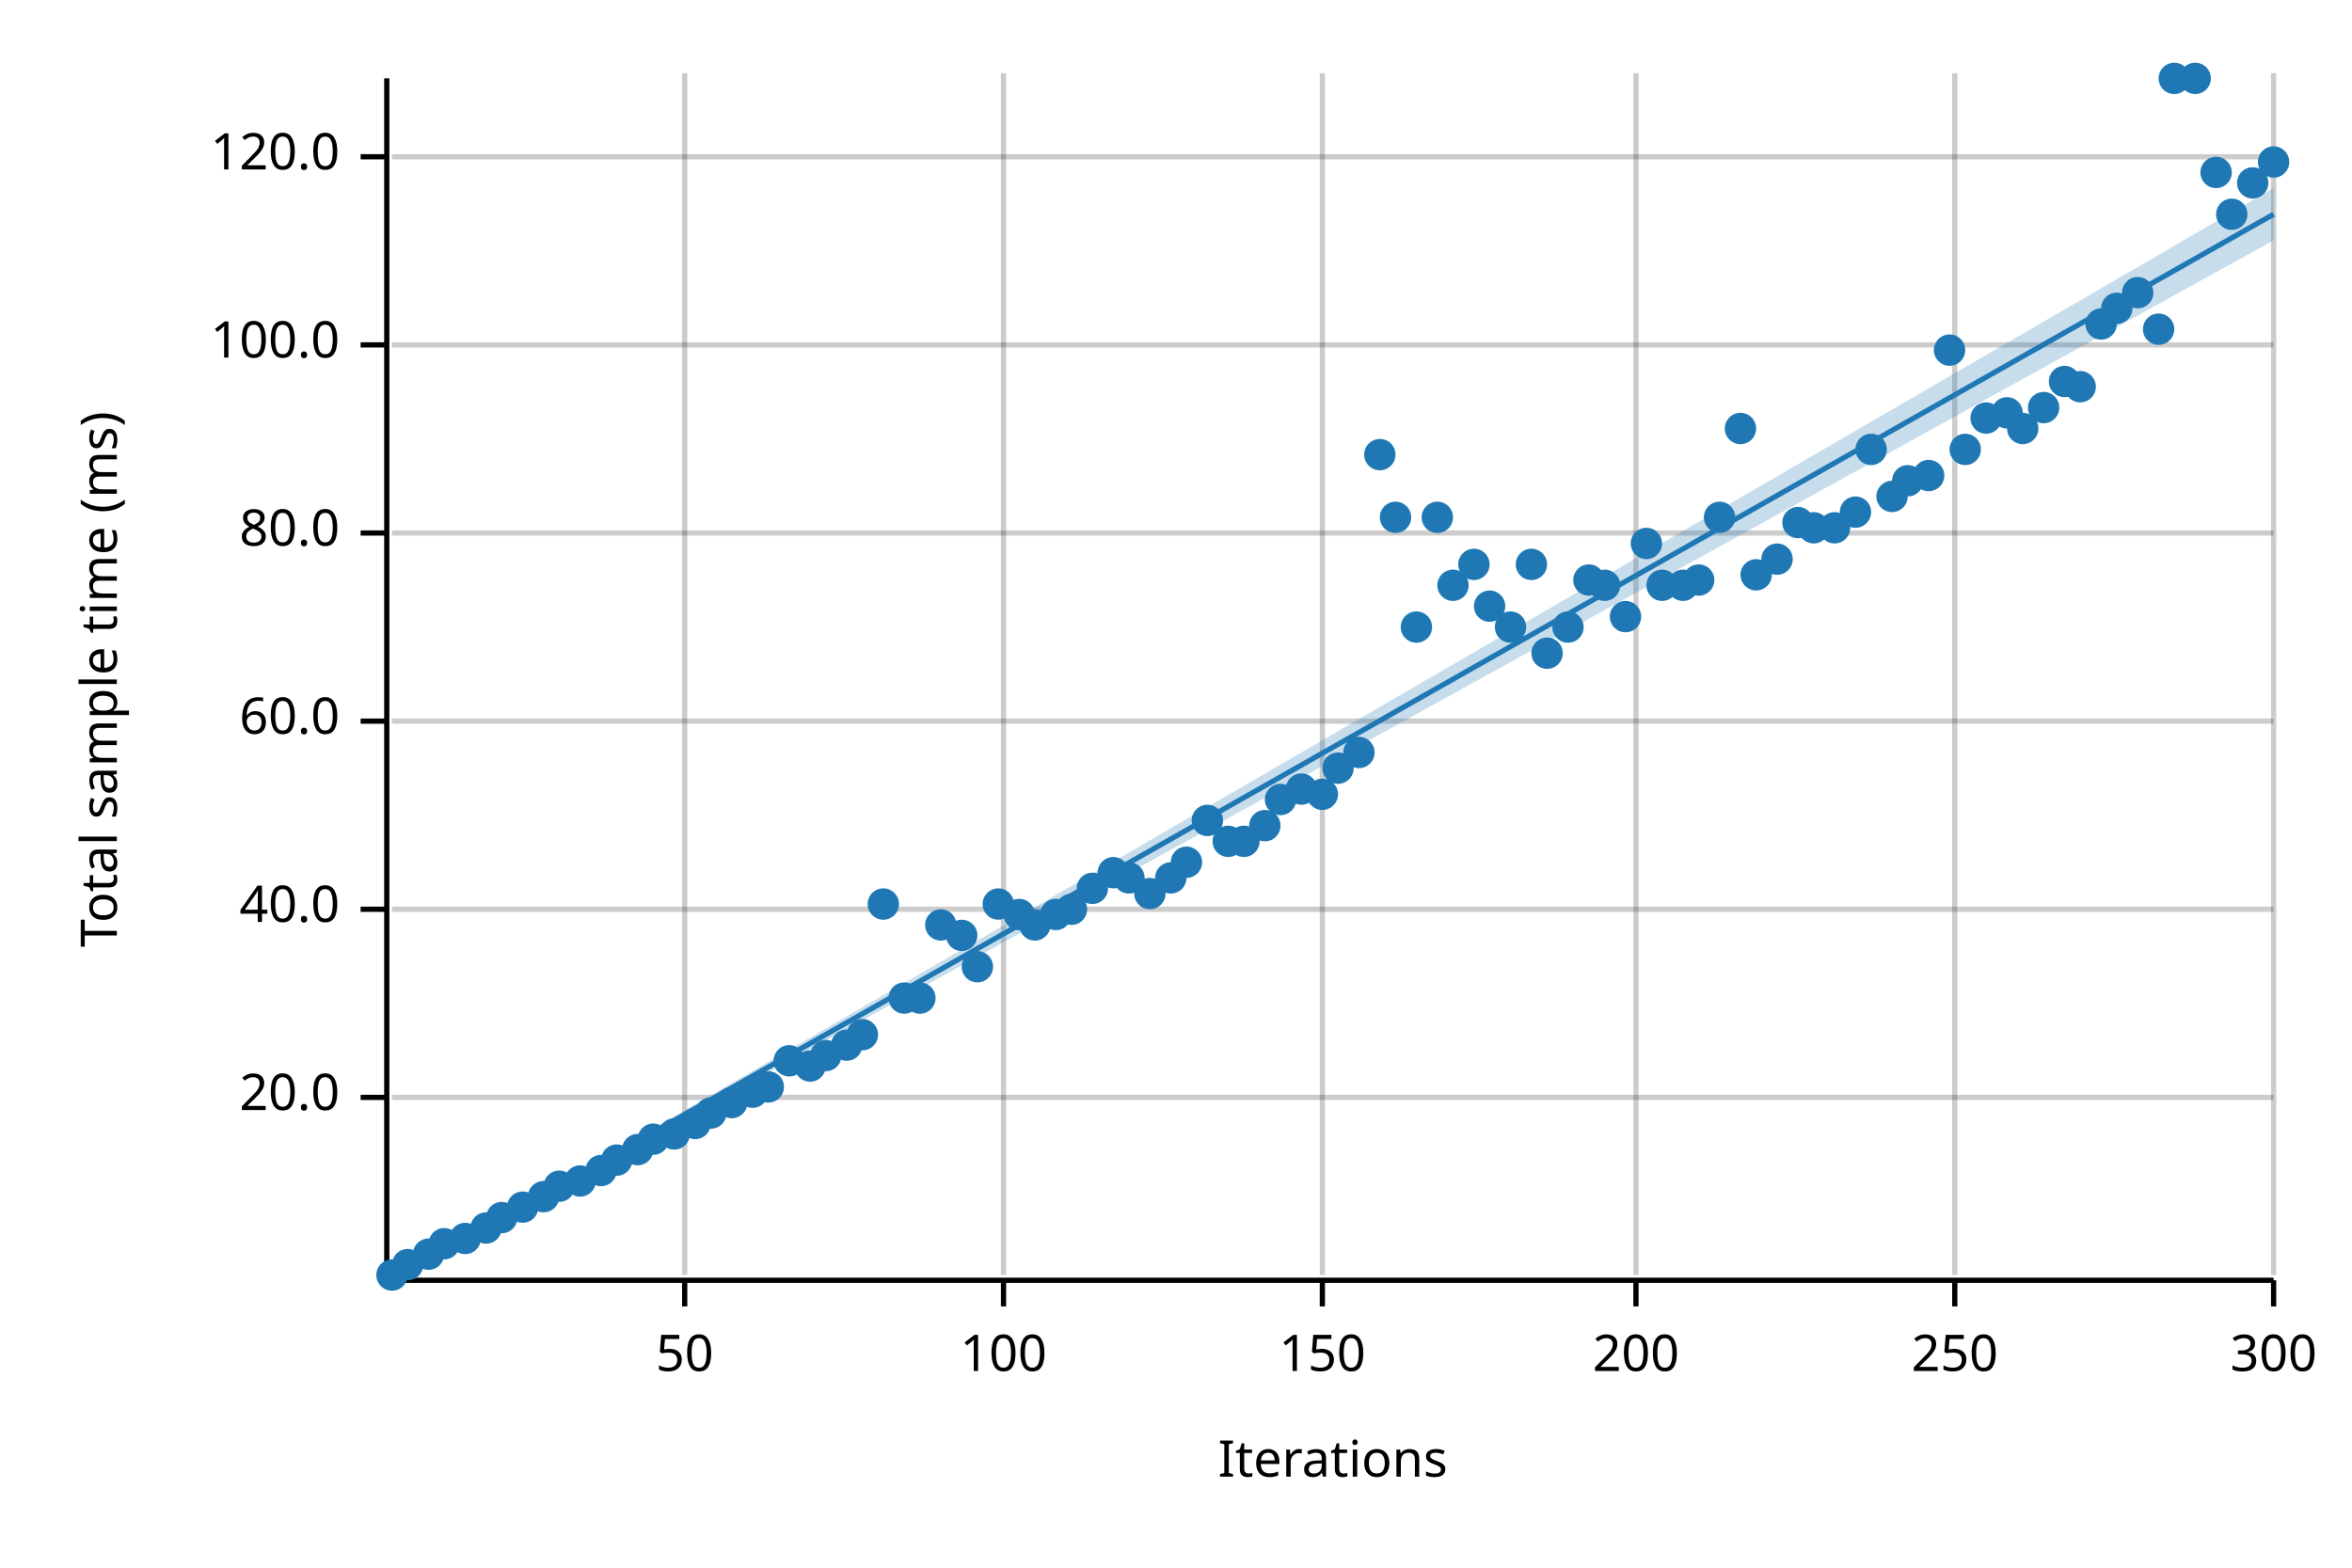
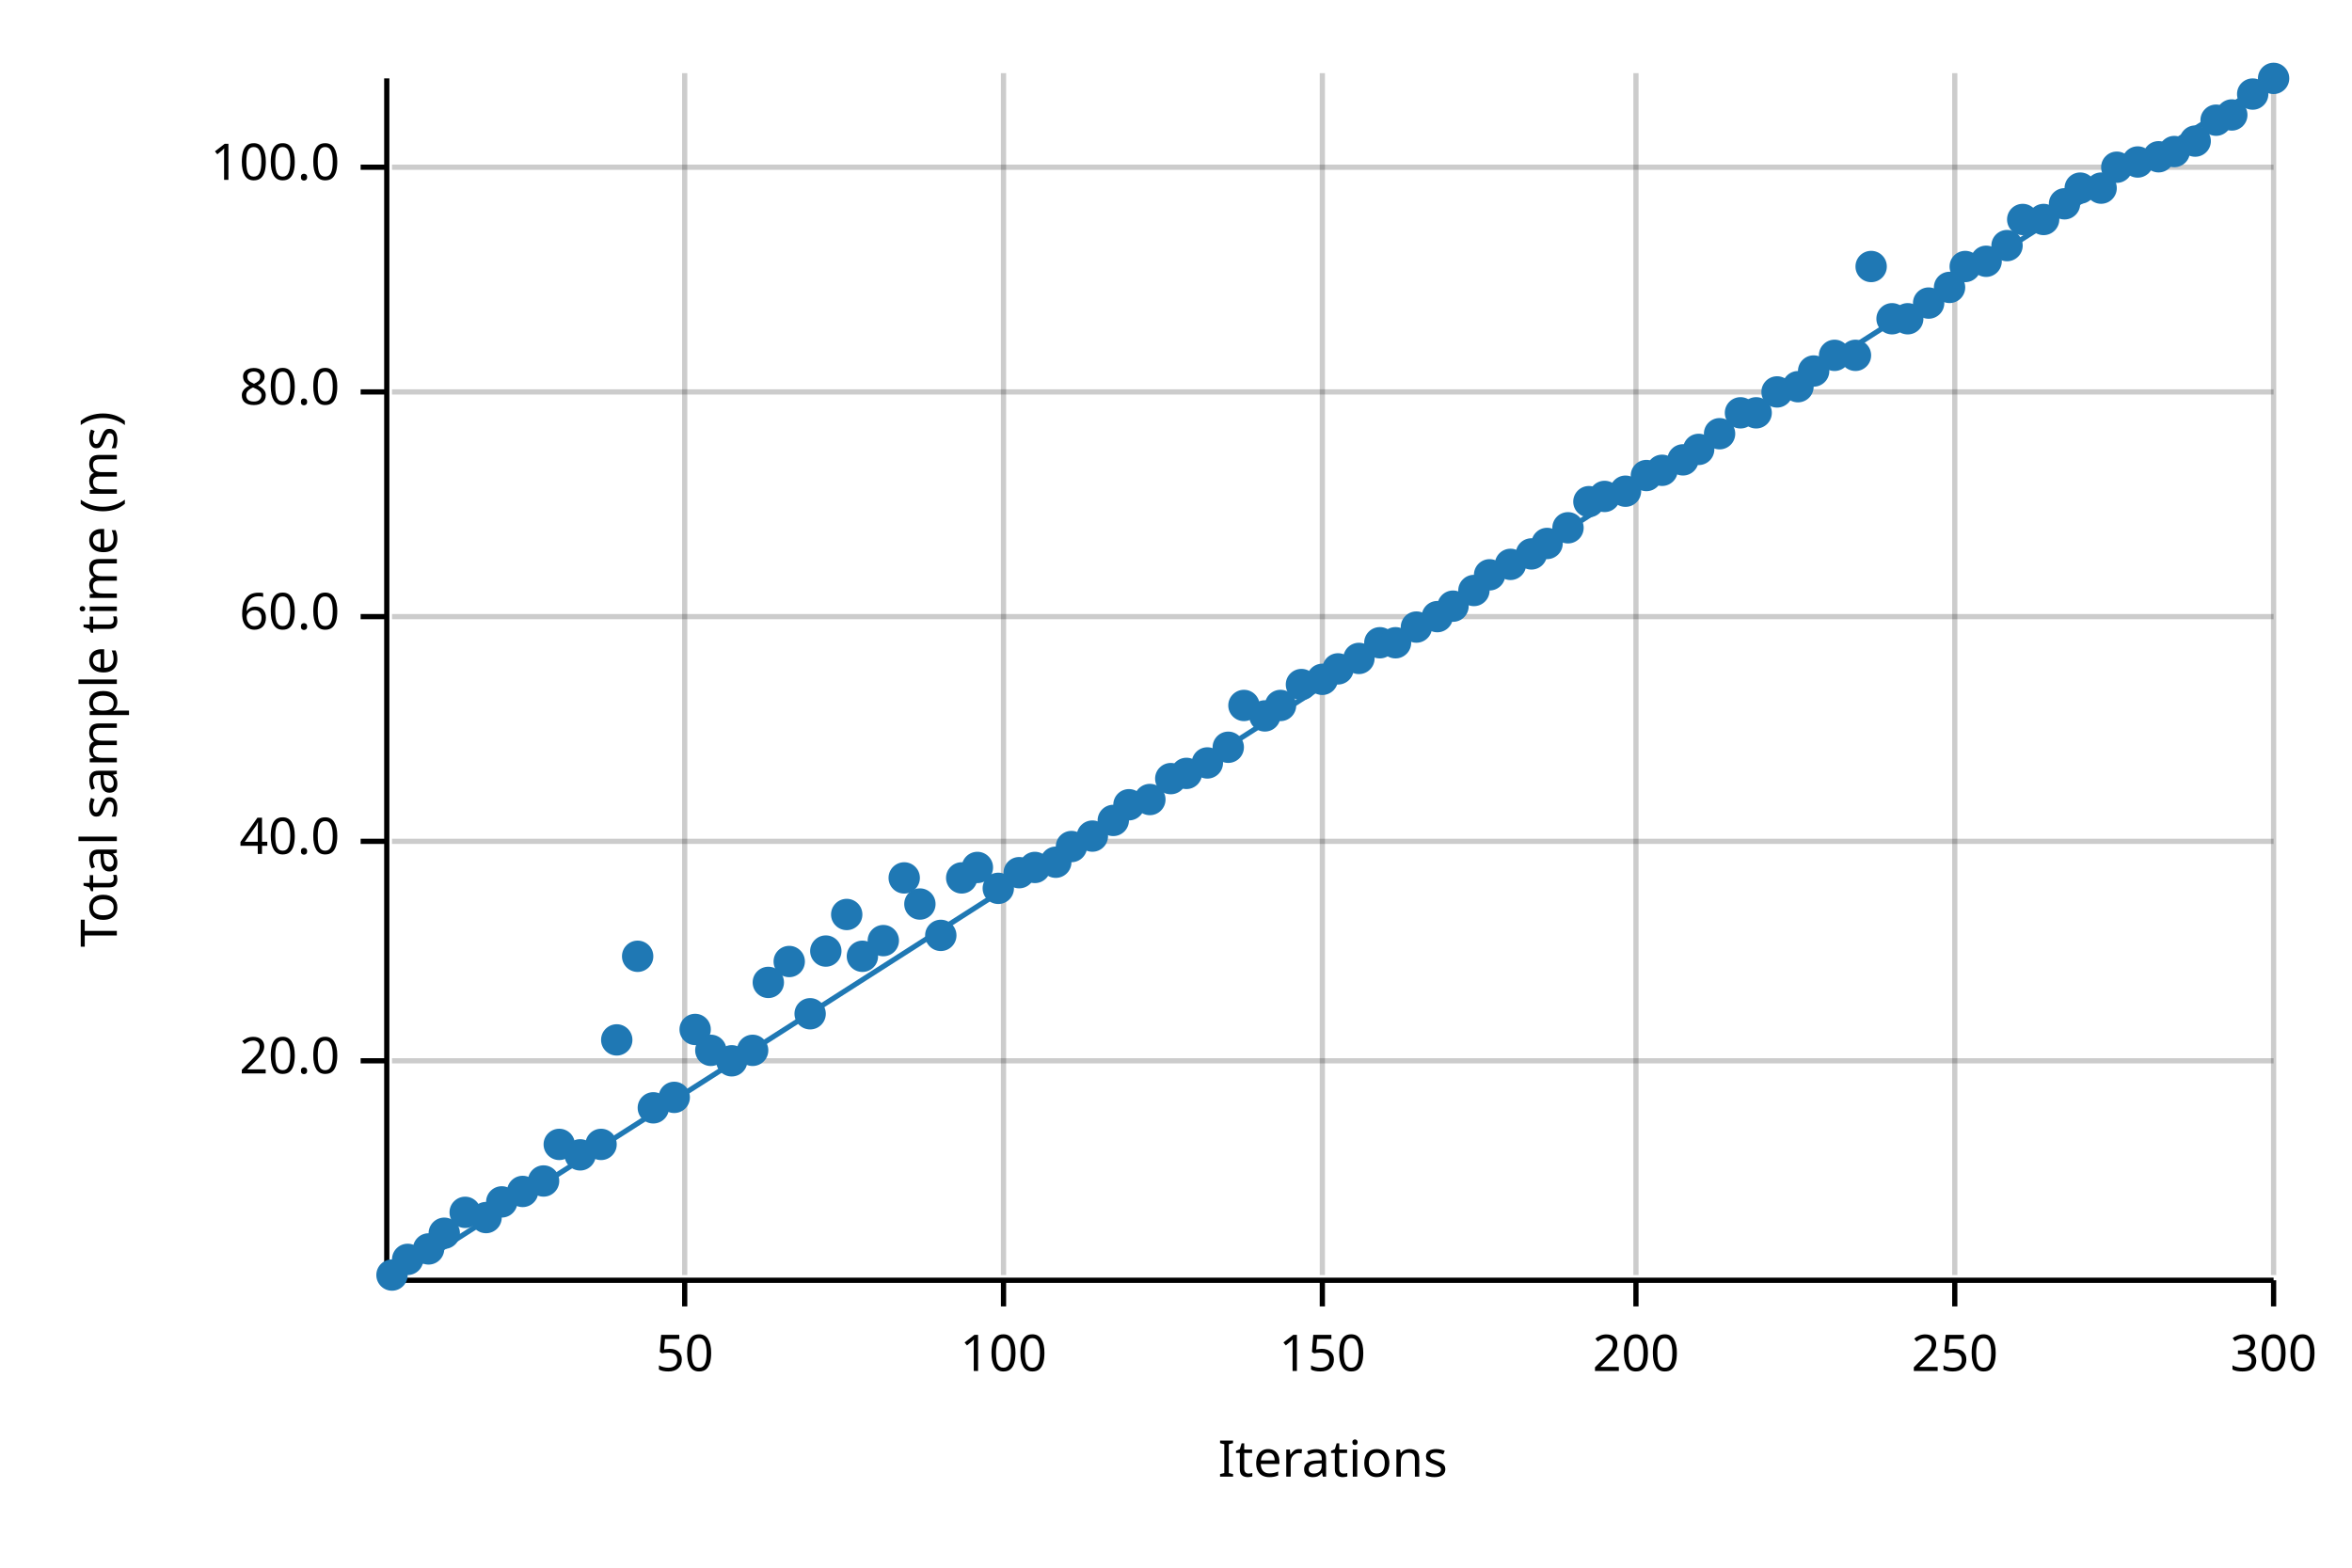
<svg xmlns="http://www.w3.org/2000/svg" width="450" height="300" viewBox="0 0 450 300">
  <text x="15" y="130" dy="0.76em" text-anchor="middle" font-family="sans-serif" font-size="9.677" opacity="1" fill="#000000" transform="rotate(270, 15, 130)">
Total sample time (ms)
</text>
  <text x="255" y="285" dy="-0.5ex" text-anchor="middle" font-family="sans-serif" font-size="9.677" opacity="1" fill="#000000">
Iterations
</text>
  <line opacity="0.2" stroke="#000000" stroke-width="1" x1="131" y1="244" x2="131" y2="14" />
  <line opacity="0.2" stroke="#000000" stroke-width="1" x1="192" y1="244" x2="192" y2="14" />
  <line opacity="0.2" stroke="#000000" stroke-width="1" x1="253" y1="244" x2="253" y2="14" />
  <line opacity="0.2" stroke="#000000" stroke-width="1" x1="313" y1="244" x2="313" y2="14" />
  <line opacity="0.2" stroke="#000000" stroke-width="1" x1="374" y1="244" x2="374" y2="14" />
  <line opacity="0.2" stroke="#000000" stroke-width="1" x1="435" y1="244" x2="435" y2="14" />
-   <line opacity="0.2" stroke="#000000" stroke-width="1" x1="75" y1="210" x2="435" y2="210" />
-   <line opacity="0.2" stroke="#000000" stroke-width="1" x1="75" y1="174" x2="435" y2="174" />
-   <line opacity="0.2" stroke="#000000" stroke-width="1" x1="75" y1="138" x2="435" y2="138" />
-   <line opacity="0.2" stroke="#000000" stroke-width="1" x1="75" y1="102" x2="435" y2="102" />
-   <line opacity="0.2" stroke="#000000" stroke-width="1" x1="75" y1="66" x2="435" y2="66" />
-   <line opacity="0.2" stroke="#000000" stroke-width="1" x1="75" y1="30" x2="435" y2="30" />
+   <line opacity="0.2" stroke="#000000" stroke-width="1" x1="75" y1="203" x2="435" y2="203" />
+   <line opacity="0.2" stroke="#000000" stroke-width="1" x1="75" y1="161" x2="435" y2="161" />
+   <line opacity="0.2" stroke="#000000" stroke-width="1" x1="75" y1="118" x2="435" y2="118" />
+   <line opacity="0.2" stroke="#000000" stroke-width="1" x1="75" y1="75" x2="435" y2="75" />
+   <line opacity="0.2" stroke="#000000" stroke-width="1" x1="75" y1="32" x2="435" y2="32" />
  <polyline fill="none" opacity="1" stroke="#000000" stroke-width="1" points="74,15 74,245 " />
-   <text x="65" y="210" dy="0.5ex" text-anchor="end" font-family="sans-serif" font-size="9.677" opacity="1" fill="#000000">
+   <text x="65" y="203" dy="0.5ex" text-anchor="end" font-family="sans-serif" font-size="9.677" opacity="1" fill="#000000">
20.0
</text>
-   <polyline fill="none" opacity="1" stroke="#000000" stroke-width="1" points="69,210 74,210 " />
-   <text x="65" y="174" dy="0.5ex" text-anchor="end" font-family="sans-serif" font-size="9.677" opacity="1" fill="#000000">
+   <polyline fill="none" opacity="1" stroke="#000000" stroke-width="1" points="69,203 74,203 " />
+   <text x="65" y="161" dy="0.5ex" text-anchor="end" font-family="sans-serif" font-size="9.677" opacity="1" fill="#000000">
40.0
</text>
-   <polyline fill="none" opacity="1" stroke="#000000" stroke-width="1" points="69,174 74,174 " />
-   <text x="65" y="138" dy="0.5ex" text-anchor="end" font-family="sans-serif" font-size="9.677" opacity="1" fill="#000000">
+   <polyline fill="none" opacity="1" stroke="#000000" stroke-width="1" points="69,161 74,161 " />
+   <text x="65" y="118" dy="0.5ex" text-anchor="end" font-family="sans-serif" font-size="9.677" opacity="1" fill="#000000">
60.0
</text>
-   <polyline fill="none" opacity="1" stroke="#000000" stroke-width="1" points="69,138 74,138 " />
-   <text x="65" y="102" dy="0.5ex" text-anchor="end" font-family="sans-serif" font-size="9.677" opacity="1" fill="#000000">
+   <polyline fill="none" opacity="1" stroke="#000000" stroke-width="1" points="69,118 74,118 " />
+   <text x="65" y="75" dy="0.5ex" text-anchor="end" font-family="sans-serif" font-size="9.677" opacity="1" fill="#000000">
80.0
</text>
-   <polyline fill="none" opacity="1" stroke="#000000" stroke-width="1" points="69,102 74,102 " />
-   <text x="65" y="66" dy="0.5ex" text-anchor="end" font-family="sans-serif" font-size="9.677" opacity="1" fill="#000000">
+   <polyline fill="none" opacity="1" stroke="#000000" stroke-width="1" points="69,75 74,75 " />
+   <text x="65" y="32" dy="0.5ex" text-anchor="end" font-family="sans-serif" font-size="9.677" opacity="1" fill="#000000">
100.0
</text>
-   <polyline fill="none" opacity="1" stroke="#000000" stroke-width="1" points="69,66 74,66 " />
-   <text x="65" y="30" dy="0.5ex" text-anchor="end" font-family="sans-serif" font-size="9.677" opacity="1" fill="#000000">
- 120.0
- </text>
-   <polyline fill="none" opacity="1" stroke="#000000" stroke-width="1" points="69,30 74,30 " />
+   <polyline fill="none" opacity="1" stroke="#000000" stroke-width="1" points="69,32 74,32 " />
  <polyline fill="none" opacity="1" stroke="#000000" stroke-width="1" points="75,245 435,245 " />
  <text x="131" y="255" dy="0.76em" text-anchor="middle" font-family="sans-serif" font-size="9.677" opacity="1" fill="#000000">
50
</text>
  <polyline fill="none" opacity="1" stroke="#000000" stroke-width="1" points="131,245 131,250 " />
  <text x="192" y="255" dy="0.76em" text-anchor="middle" font-family="sans-serif" font-size="9.677" opacity="1" fill="#000000">
100
</text>
  <polyline fill="none" opacity="1" stroke="#000000" stroke-width="1" points="192,245 192,250 " />
  <text x="253" y="255" dy="0.76em" text-anchor="middle" font-family="sans-serif" font-size="9.677" opacity="1" fill="#000000">
150
</text>
  <polyline fill="none" opacity="1" stroke="#000000" stroke-width="1" points="253,245 253,250 " />
  <text x="313" y="255" dy="0.76em" text-anchor="middle" font-family="sans-serif" font-size="9.677" opacity="1" fill="#000000">
200
</text>
  <polyline fill="none" opacity="1" stroke="#000000" stroke-width="1" points="313,245 313,250 " />
  <text x="374" y="255" dy="0.76em" text-anchor="middle" font-family="sans-serif" font-size="9.677" opacity="1" fill="#000000">
250
</text>
  <polyline fill="none" opacity="1" stroke="#000000" stroke-width="1" points="374,245 374,250 " />
  <text x="435" y="255" dy="0.76em" text-anchor="middle" font-family="sans-serif" font-size="9.677" opacity="1" fill="#000000">
300
</text>
  <polyline fill="none" opacity="1" stroke="#000000" stroke-width="1" points="435,245 435,250 " />
  <circle cx="75" cy="244" r="3" opacity="1" fill="#1F78B4" stroke="none" stroke-width="1" />
-   <circle cx="78" cy="242" r="3" opacity="1" fill="#1F78B4" stroke="none" stroke-width="1" />
-   <circle cx="82" cy="240" r="3" opacity="1" fill="#1F78B4" stroke="none" stroke-width="1" />
-   <circle cx="85" cy="238" r="3" opacity="1" fill="#1F78B4" stroke="none" stroke-width="1" />
-   <circle cx="89" cy="237" r="3" opacity="1" fill="#1F78B4" stroke="none" stroke-width="1" />
-   <circle cx="93" cy="235" r="3" opacity="1" fill="#1F78B4" stroke="none" stroke-width="1" />
-   <circle cx="96" cy="233" r="3" opacity="1" fill="#1F78B4" stroke="none" stroke-width="1" />
-   <circle cx="100" cy="231" r="3" opacity="1" fill="#1F78B4" stroke="none" stroke-width="1" />
-   <circle cx="104" cy="229" r="3" opacity="1" fill="#1F78B4" stroke="none" stroke-width="1" />
-   <circle cx="107" cy="227" r="3" opacity="1" fill="#1F78B4" stroke="none" stroke-width="1" />
-   <circle cx="111" cy="226" r="3" opacity="1" fill="#1F78B4" stroke="none" stroke-width="1" />
-   <circle cx="115" cy="224" r="3" opacity="1" fill="#1F78B4" stroke="none" stroke-width="1" />
-   <circle cx="118" cy="222" r="3" opacity="1" fill="#1F78B4" stroke="none" stroke-width="1" />
-   <circle cx="122" cy="220" r="3" opacity="1" fill="#1F78B4" stroke="none" stroke-width="1" />
-   <circle cx="125" cy="218" r="3" opacity="1" fill="#1F78B4" stroke="none" stroke-width="1" />
-   <circle cx="129" cy="217" r="3" opacity="1" fill="#1F78B4" stroke="none" stroke-width="1" />
-   <circle cx="133" cy="215" r="3" opacity="1" fill="#1F78B4" stroke="none" stroke-width="1" />
-   <circle cx="136" cy="213" r="3" opacity="1" fill="#1F78B4" stroke="none" stroke-width="1" />
-   <circle cx="140" cy="211" r="3" opacity="1" fill="#1F78B4" stroke="none" stroke-width="1" />
-   <circle cx="144" cy="209" r="3" opacity="1" fill="#1F78B4" stroke="none" stroke-width="1" />
-   <circle cx="147" cy="208" r="3" opacity="1" fill="#1F78B4" stroke="none" stroke-width="1" />
-   <circle cx="151" cy="203" r="3" opacity="1" fill="#1F78B4" stroke="none" stroke-width="1" />
-   <circle cx="155" cy="204" r="3" opacity="1" fill="#1F78B4" stroke="none" stroke-width="1" />
-   <circle cx="158" cy="202" r="3" opacity="1" fill="#1F78B4" stroke="none" stroke-width="1" />
-   <circle cx="162" cy="200" r="3" opacity="1" fill="#1F78B4" stroke="none" stroke-width="1" />
-   <circle cx="165" cy="198" r="3" opacity="1" fill="#1F78B4" stroke="none" stroke-width="1" />
-   <circle cx="169" cy="173" r="3" opacity="1" fill="#1F78B4" stroke="none" stroke-width="1" />
-   <circle cx="173" cy="191" r="3" opacity="1" fill="#1F78B4" stroke="none" stroke-width="1" />
-   <circle cx="176" cy="191" r="3" opacity="1" fill="#1F78B4" stroke="none" stroke-width="1" />
-   <circle cx="180" cy="177" r="3" opacity="1" fill="#1F78B4" stroke="none" stroke-width="1" />
-   <circle cx="184" cy="179" r="3" opacity="1" fill="#1F78B4" stroke="none" stroke-width="1" />
-   <circle cx="187" cy="185" r="3" opacity="1" fill="#1F78B4" stroke="none" stroke-width="1" />
-   <circle cx="191" cy="173" r="3" opacity="1" fill="#1F78B4" stroke="none" stroke-width="1" />
-   <circle cx="195" cy="175" r="3" opacity="1" fill="#1F78B4" stroke="none" stroke-width="1" />
-   <circle cx="198" cy="177" r="3" opacity="1" fill="#1F78B4" stroke="none" stroke-width="1" />
-   <circle cx="202" cy="175" r="3" opacity="1" fill="#1F78B4" stroke="none" stroke-width="1" />
-   <circle cx="205" cy="174" r="3" opacity="1" fill="#1F78B4" stroke="none" stroke-width="1" />
-   <circle cx="209" cy="170" r="3" opacity="1" fill="#1F78B4" stroke="none" stroke-width="1" />
-   <circle cx="213" cy="167" r="3" opacity="1" fill="#1F78B4" stroke="none" stroke-width="1" />
-   <circle cx="216" cy="168" r="3" opacity="1" fill="#1F78B4" stroke="none" stroke-width="1" />
-   <circle cx="220" cy="171" r="3" opacity="1" fill="#1F78B4" stroke="none" stroke-width="1" />
-   <circle cx="224" cy="168" r="3" opacity="1" fill="#1F78B4" stroke="none" stroke-width="1" />
-   <circle cx="227" cy="165" r="3" opacity="1" fill="#1F78B4" stroke="none" stroke-width="1" />
-   <circle cx="231" cy="157" r="3" opacity="1" fill="#1F78B4" stroke="none" stroke-width="1" />
-   <circle cx="235" cy="161" r="3" opacity="1" fill="#1F78B4" stroke="none" stroke-width="1" />
-   <circle cx="238" cy="161" r="3" opacity="1" fill="#1F78B4" stroke="none" stroke-width="1" />
-   <circle cx="242" cy="158" r="3" opacity="1" fill="#1F78B4" stroke="none" stroke-width="1" />
-   <circle cx="245" cy="153" r="3" opacity="1" fill="#1F78B4" stroke="none" stroke-width="1" />
-   <circle cx="249" cy="151" r="3" opacity="1" fill="#1F78B4" stroke="none" stroke-width="1" />
-   <circle cx="253" cy="152" r="3" opacity="1" fill="#1F78B4" stroke="none" stroke-width="1" />
-   <circle cx="256" cy="147" r="3" opacity="1" fill="#1F78B4" stroke="none" stroke-width="1" />
-   <circle cx="260" cy="144" r="3" opacity="1" fill="#1F78B4" stroke="none" stroke-width="1" />
-   <circle cx="264" cy="87" r="3" opacity="1" fill="#1F78B4" stroke="none" stroke-width="1" />
-   <circle cx="267" cy="99" r="3" opacity="1" fill="#1F78B4" stroke="none" stroke-width="1" />
+   <circle cx="78" cy="241" r="3" opacity="1" fill="#1F78B4" stroke="none" stroke-width="1" />
+   <circle cx="82" cy="239" r="3" opacity="1" fill="#1F78B4" stroke="none" stroke-width="1" />
+   <circle cx="85" cy="236" r="3" opacity="1" fill="#1F78B4" stroke="none" stroke-width="1" />
+   <circle cx="89" cy="232" r="3" opacity="1" fill="#1F78B4" stroke="none" stroke-width="1" />
+   <circle cx="93" cy="233" r="3" opacity="1" fill="#1F78B4" stroke="none" stroke-width="1" />
+   <circle cx="96" cy="230" r="3" opacity="1" fill="#1F78B4" stroke="none" stroke-width="1" />
+   <circle cx="100" cy="228" r="3" opacity="1" fill="#1F78B4" stroke="none" stroke-width="1" />
+   <circle cx="104" cy="226" r="3" opacity="1" fill="#1F78B4" stroke="none" stroke-width="1" />
+   <circle cx="107" cy="219" r="3" opacity="1" fill="#1F78B4" stroke="none" stroke-width="1" />
+   <circle cx="111" cy="221" r="3" opacity="1" fill="#1F78B4" stroke="none" stroke-width="1" />
+   <circle cx="115" cy="219" r="3" opacity="1" fill="#1F78B4" stroke="none" stroke-width="1" />
+   <circle cx="118" cy="199" r="3" opacity="1" fill="#1F78B4" stroke="none" stroke-width="1" />
+   <circle cx="122" cy="183" r="3" opacity="1" fill="#1F78B4" stroke="none" stroke-width="1" />
+   <circle cx="125" cy="212" r="3" opacity="1" fill="#1F78B4" stroke="none" stroke-width="1" />
+   <circle cx="129" cy="210" r="3" opacity="1" fill="#1F78B4" stroke="none" stroke-width="1" />
+   <circle cx="133" cy="197" r="3" opacity="1" fill="#1F78B4" stroke="none" stroke-width="1" />
+   <circle cx="136" cy="201" r="3" opacity="1" fill="#1F78B4" stroke="none" stroke-width="1" />
+   <circle cx="140" cy="203" r="3" opacity="1" fill="#1F78B4" stroke="none" stroke-width="1" />
+   <circle cx="144" cy="201" r="3" opacity="1" fill="#1F78B4" stroke="none" stroke-width="1" />
+   <circle cx="147" cy="188" r="3" opacity="1" fill="#1F78B4" stroke="none" stroke-width="1" />
+   <circle cx="151" cy="184" r="3" opacity="1" fill="#1F78B4" stroke="none" stroke-width="1" />
+   <circle cx="155" cy="194" r="3" opacity="1" fill="#1F78B4" stroke="none" stroke-width="1" />
+   <circle cx="158" cy="182" r="3" opacity="1" fill="#1F78B4" stroke="none" stroke-width="1" />
+   <circle cx="162" cy="175" r="3" opacity="1" fill="#1F78B4" stroke="none" stroke-width="1" />
+   <circle cx="165" cy="183" r="3" opacity="1" fill="#1F78B4" stroke="none" stroke-width="1" />
+   <circle cx="169" cy="180" r="3" opacity="1" fill="#1F78B4" stroke="none" stroke-width="1" />
+   <circle cx="173" cy="168" r="3" opacity="1" fill="#1F78B4" stroke="none" stroke-width="1" />
+   <circle cx="176" cy="173" r="3" opacity="1" fill="#1F78B4" stroke="none" stroke-width="1" />
+   <circle cx="180" cy="179" r="3" opacity="1" fill="#1F78B4" stroke="none" stroke-width="1" />
+   <circle cx="184" cy="168" r="3" opacity="1" fill="#1F78B4" stroke="none" stroke-width="1" />
+   <circle cx="187" cy="166" r="3" opacity="1" fill="#1F78B4" stroke="none" stroke-width="1" />
+   <circle cx="191" cy="170" r="3" opacity="1" fill="#1F78B4" stroke="none" stroke-width="1" />
+   <circle cx="195" cy="167" r="3" opacity="1" fill="#1F78B4" stroke="none" stroke-width="1" />
+   <circle cx="198" cy="166" r="3" opacity="1" fill="#1F78B4" stroke="none" stroke-width="1" />
+   <circle cx="202" cy="165" r="3" opacity="1" fill="#1F78B4" stroke="none" stroke-width="1" />
+   <circle cx="205" cy="162" r="3" opacity="1" fill="#1F78B4" stroke="none" stroke-width="1" />
+   <circle cx="209" cy="160" r="3" opacity="1" fill="#1F78B4" stroke="none" stroke-width="1" />
+   <circle cx="213" cy="157" r="3" opacity="1" fill="#1F78B4" stroke="none" stroke-width="1" />
+   <circle cx="216" cy="154" r="3" opacity="1" fill="#1F78B4" stroke="none" stroke-width="1" />
+   <circle cx="220" cy="153" r="3" opacity="1" fill="#1F78B4" stroke="none" stroke-width="1" />
+   <circle cx="224" cy="149" r="3" opacity="1" fill="#1F78B4" stroke="none" stroke-width="1" />
+   <circle cx="227" cy="148" r="3" opacity="1" fill="#1F78B4" stroke="none" stroke-width="1" />
+   <circle cx="231" cy="146" r="3" opacity="1" fill="#1F78B4" stroke="none" stroke-width="1" />
+   <circle cx="235" cy="143" r="3" opacity="1" fill="#1F78B4" stroke="none" stroke-width="1" />
+   <circle cx="238" cy="135" r="3" opacity="1" fill="#1F78B4" stroke="none" stroke-width="1" />
+   <circle cx="242" cy="137" r="3" opacity="1" fill="#1F78B4" stroke="none" stroke-width="1" />
+   <circle cx="245" cy="135" r="3" opacity="1" fill="#1F78B4" stroke="none" stroke-width="1" />
+   <circle cx="249" cy="131" r="3" opacity="1" fill="#1F78B4" stroke="none" stroke-width="1" />
+   <circle cx="253" cy="130" r="3" opacity="1" fill="#1F78B4" stroke="none" stroke-width="1" />
+   <circle cx="256" cy="128" r="3" opacity="1" fill="#1F78B4" stroke="none" stroke-width="1" />
+   <circle cx="260" cy="126" r="3" opacity="1" fill="#1F78B4" stroke="none" stroke-width="1" />
+   <circle cx="264" cy="123" r="3" opacity="1" fill="#1F78B4" stroke="none" stroke-width="1" />
+   <circle cx="267" cy="123" r="3" opacity="1" fill="#1F78B4" stroke="none" stroke-width="1" />
  <circle cx="271" cy="120" r="3" opacity="1" fill="#1F78B4" stroke="none" stroke-width="1" />
-   <circle cx="275" cy="99" r="3" opacity="1" fill="#1F78B4" stroke="none" stroke-width="1" />
-   <circle cx="278" cy="112" r="3" opacity="1" fill="#1F78B4" stroke="none" stroke-width="1" />
-   <circle cx="282" cy="108" r="3" opacity="1" fill="#1F78B4" stroke="none" stroke-width="1" />
-   <circle cx="285" cy="116" r="3" opacity="1" fill="#1F78B4" stroke="none" stroke-width="1" />
-   <circle cx="289" cy="120" r="3" opacity="1" fill="#1F78B4" stroke="none" stroke-width="1" />
-   <circle cx="293" cy="108" r="3" opacity="1" fill="#1F78B4" stroke="none" stroke-width="1" />
-   <circle cx="296" cy="125" r="3" opacity="1" fill="#1F78B4" stroke="none" stroke-width="1" />
-   <circle cx="300" cy="120" r="3" opacity="1" fill="#1F78B4" stroke="none" stroke-width="1" />
-   <circle cx="304" cy="111" r="3" opacity="1" fill="#1F78B4" stroke="none" stroke-width="1" />
-   <circle cx="307" cy="112" r="3" opacity="1" fill="#1F78B4" stroke="none" stroke-width="1" />
-   <circle cx="311" cy="118" r="3" opacity="1" fill="#1F78B4" stroke="none" stroke-width="1" />
-   <circle cx="315" cy="104" r="3" opacity="1" fill="#1F78B4" stroke="none" stroke-width="1" />
-   <circle cx="318" cy="112" r="3" opacity="1" fill="#1F78B4" stroke="none" stroke-width="1" />
-   <circle cx="322" cy="112" r="3" opacity="1" fill="#1F78B4" stroke="none" stroke-width="1" />
-   <circle cx="325" cy="111" r="3" opacity="1" fill="#1F78B4" stroke="none" stroke-width="1" />
-   <circle cx="329" cy="99" r="3" opacity="1" fill="#1F78B4" stroke="none" stroke-width="1" />
-   <circle cx="333" cy="82" r="3" opacity="1" fill="#1F78B4" stroke="none" stroke-width="1" />
-   <circle cx="336" cy="110" r="3" opacity="1" fill="#1F78B4" stroke="none" stroke-width="1" />
-   <circle cx="340" cy="107" r="3" opacity="1" fill="#1F78B4" stroke="none" stroke-width="1" />
-   <circle cx="344" cy="100" r="3" opacity="1" fill="#1F78B4" stroke="none" stroke-width="1" />
-   <circle cx="347" cy="101" r="3" opacity="1" fill="#1F78B4" stroke="none" stroke-width="1" />
-   <circle cx="351" cy="101" r="3" opacity="1" fill="#1F78B4" stroke="none" stroke-width="1" />
-   <circle cx="355" cy="98" r="3" opacity="1" fill="#1F78B4" stroke="none" stroke-width="1" />
-   <circle cx="358" cy="86" r="3" opacity="1" fill="#1F78B4" stroke="none" stroke-width="1" />
-   <circle cx="362" cy="95" r="3" opacity="1" fill="#1F78B4" stroke="none" stroke-width="1" />
-   <circle cx="365" cy="92" r="3" opacity="1" fill="#1F78B4" stroke="none" stroke-width="1" />
-   <circle cx="369" cy="91" r="3" opacity="1" fill="#1F78B4" stroke="none" stroke-width="1" />
-   <circle cx="373" cy="67" r="3" opacity="1" fill="#1F78B4" stroke="none" stroke-width="1" />
-   <circle cx="376" cy="86" r="3" opacity="1" fill="#1F78B4" stroke="none" stroke-width="1" />
-   <circle cx="380" cy="80" r="3" opacity="1" fill="#1F78B4" stroke="none" stroke-width="1" />
-   <circle cx="384" cy="79" r="3" opacity="1" fill="#1F78B4" stroke="none" stroke-width="1" />
-   <circle cx="387" cy="82" r="3" opacity="1" fill="#1F78B4" stroke="none" stroke-width="1" />
-   <circle cx="391" cy="78" r="3" opacity="1" fill="#1F78B4" stroke="none" stroke-width="1" />
-   <circle cx="395" cy="73" r="3" opacity="1" fill="#1F78B4" stroke="none" stroke-width="1" />
-   <circle cx="398" cy="74" r="3" opacity="1" fill="#1F78B4" stroke="none" stroke-width="1" />
-   <circle cx="402" cy="62" r="3" opacity="1" fill="#1F78B4" stroke="none" stroke-width="1" />
-   <circle cx="405" cy="59" r="3" opacity="1" fill="#1F78B4" stroke="none" stroke-width="1" />
-   <circle cx="409" cy="56" r="3" opacity="1" fill="#1F78B4" stroke="none" stroke-width="1" />
-   <circle cx="413" cy="63" r="3" opacity="1" fill="#1F78B4" stroke="none" stroke-width="1" />
-   <circle cx="416" cy="15" r="3" opacity="1" fill="#1F78B4" stroke="none" stroke-width="1" />
-   <circle cx="420" cy="15" r="3" opacity="1" fill="#1F78B4" stroke="none" stroke-width="1" />
-   <circle cx="424" cy="33" r="3" opacity="1" fill="#1F78B4" stroke="none" stroke-width="1" />
-   <circle cx="427" cy="41" r="3" opacity="1" fill="#1F78B4" stroke="none" stroke-width="1" />
-   <circle cx="431" cy="35" r="3" opacity="1" fill="#1F78B4" stroke="none" stroke-width="1" />
-   <circle cx="435" cy="31" r="3" opacity="1" fill="#1F78B4" stroke="none" stroke-width="1" />
-   <polyline fill="none" opacity="1" stroke="#1F78B4" stroke-width="1" points="75,245 435,41 " />
-   <polygon opacity="0.25" fill="#1F78B4" points="75,245 435,46 435,36 " />
+   <circle cx="275" cy="118" r="3" opacity="1" fill="#1F78B4" stroke="none" stroke-width="1" />
+   <circle cx="278" cy="116" r="3" opacity="1" fill="#1F78B4" stroke="none" stroke-width="1" />
+   <circle cx="282" cy="113" r="3" opacity="1" fill="#1F78B4" stroke="none" stroke-width="1" />
+   <circle cx="285" cy="110" r="3" opacity="1" fill="#1F78B4" stroke="none" stroke-width="1" />
+   <circle cx="289" cy="108" r="3" opacity="1" fill="#1F78B4" stroke="none" stroke-width="1" />
+   <circle cx="293" cy="106" r="3" opacity="1" fill="#1F78B4" stroke="none" stroke-width="1" />
+   <circle cx="296" cy="104" r="3" opacity="1" fill="#1F78B4" stroke="none" stroke-width="1" />
+   <circle cx="300" cy="101" r="3" opacity="1" fill="#1F78B4" stroke="none" stroke-width="1" />
+   <circle cx="304" cy="96" r="3" opacity="1" fill="#1F78B4" stroke="none" stroke-width="1" />
+   <circle cx="307" cy="95" r="3" opacity="1" fill="#1F78B4" stroke="none" stroke-width="1" />
+   <circle cx="311" cy="94" r="3" opacity="1" fill="#1F78B4" stroke="none" stroke-width="1" />
+   <circle cx="315" cy="91" r="3" opacity="1" fill="#1F78B4" stroke="none" stroke-width="1" />
+   <circle cx="318" cy="90" r="3" opacity="1" fill="#1F78B4" stroke="none" stroke-width="1" />
+   <circle cx="322" cy="88" r="3" opacity="1" fill="#1F78B4" stroke="none" stroke-width="1" />
+   <circle cx="325" cy="86" r="3" opacity="1" fill="#1F78B4" stroke="none" stroke-width="1" />
+   <circle cx="329" cy="83" r="3" opacity="1" fill="#1F78B4" stroke="none" stroke-width="1" />
+   <circle cx="333" cy="79" r="3" opacity="1" fill="#1F78B4" stroke="none" stroke-width="1" />
+   <circle cx="336" cy="79" r="3" opacity="1" fill="#1F78B4" stroke="none" stroke-width="1" />
+   <circle cx="340" cy="75" r="3" opacity="1" fill="#1F78B4" stroke="none" stroke-width="1" />
+   <circle cx="344" cy="74" r="3" opacity="1" fill="#1F78B4" stroke="none" stroke-width="1" />
+   <circle cx="347" cy="71" r="3" opacity="1" fill="#1F78B4" stroke="none" stroke-width="1" />
+   <circle cx="351" cy="68" r="3" opacity="1" fill="#1F78B4" stroke="none" stroke-width="1" />
+   <circle cx="355" cy="68" r="3" opacity="1" fill="#1F78B4" stroke="none" stroke-width="1" />
+   <circle cx="358" cy="51" r="3" opacity="1" fill="#1F78B4" stroke="none" stroke-width="1" />
+   <circle cx="362" cy="61" r="3" opacity="1" fill="#1F78B4" stroke="none" stroke-width="1" />
+   <circle cx="365" cy="61" r="3" opacity="1" fill="#1F78B4" stroke="none" stroke-width="1" />
+   <circle cx="369" cy="58" r="3" opacity="1" fill="#1F78B4" stroke="none" stroke-width="1" />
+   <circle cx="373" cy="55" r="3" opacity="1" fill="#1F78B4" stroke="none" stroke-width="1" />
+   <circle cx="376" cy="51" r="3" opacity="1" fill="#1F78B4" stroke="none" stroke-width="1" />
+   <circle cx="380" cy="50" r="3" opacity="1" fill="#1F78B4" stroke="none" stroke-width="1" />
+   <circle cx="384" cy="47" r="3" opacity="1" fill="#1F78B4" stroke="none" stroke-width="1" />
+   <circle cx="387" cy="42" r="3" opacity="1" fill="#1F78B4" stroke="none" stroke-width="1" />
+   <circle cx="391" cy="42" r="3" opacity="1" fill="#1F78B4" stroke="none" stroke-width="1" />
+   <circle cx="395" cy="39" r="3" opacity="1" fill="#1F78B4" stroke="none" stroke-width="1" />
+   <circle cx="398" cy="36" r="3" opacity="1" fill="#1F78B4" stroke="none" stroke-width="1" />
+   <circle cx="402" cy="36" r="3" opacity="1" fill="#1F78B4" stroke="none" stroke-width="1" />
+   <circle cx="405" cy="32" r="3" opacity="1" fill="#1F78B4" stroke="none" stroke-width="1" />
+   <circle cx="409" cy="31" r="3" opacity="1" fill="#1F78B4" stroke="none" stroke-width="1" />
+   <circle cx="413" cy="30" r="3" opacity="1" fill="#1F78B4" stroke="none" stroke-width="1" />
+   <circle cx="416" cy="29" r="3" opacity="1" fill="#1F78B4" stroke="none" stroke-width="1" />
+   <circle cx="420" cy="27" r="3" opacity="1" fill="#1F78B4" stroke="none" stroke-width="1" />
+   <circle cx="424" cy="23" r="3" opacity="1" fill="#1F78B4" stroke="none" stroke-width="1" />
+   <circle cx="427" cy="22" r="3" opacity="1" fill="#1F78B4" stroke="none" stroke-width="1" />
+   <circle cx="431" cy="18" r="3" opacity="1" fill="#1F78B4" stroke="none" stroke-width="1" />
+   <circle cx="435" cy="15" r="3" opacity="1" fill="#1F78B4" stroke="none" stroke-width="1" />
+   <polyline fill="none" opacity="1" stroke="#1F78B4" stroke-width="1" points="75,245 435,15 " />
+   <polygon opacity="0.25" fill="#1F78B4" points="75,245 435,15 435,15 " />
</svg>
